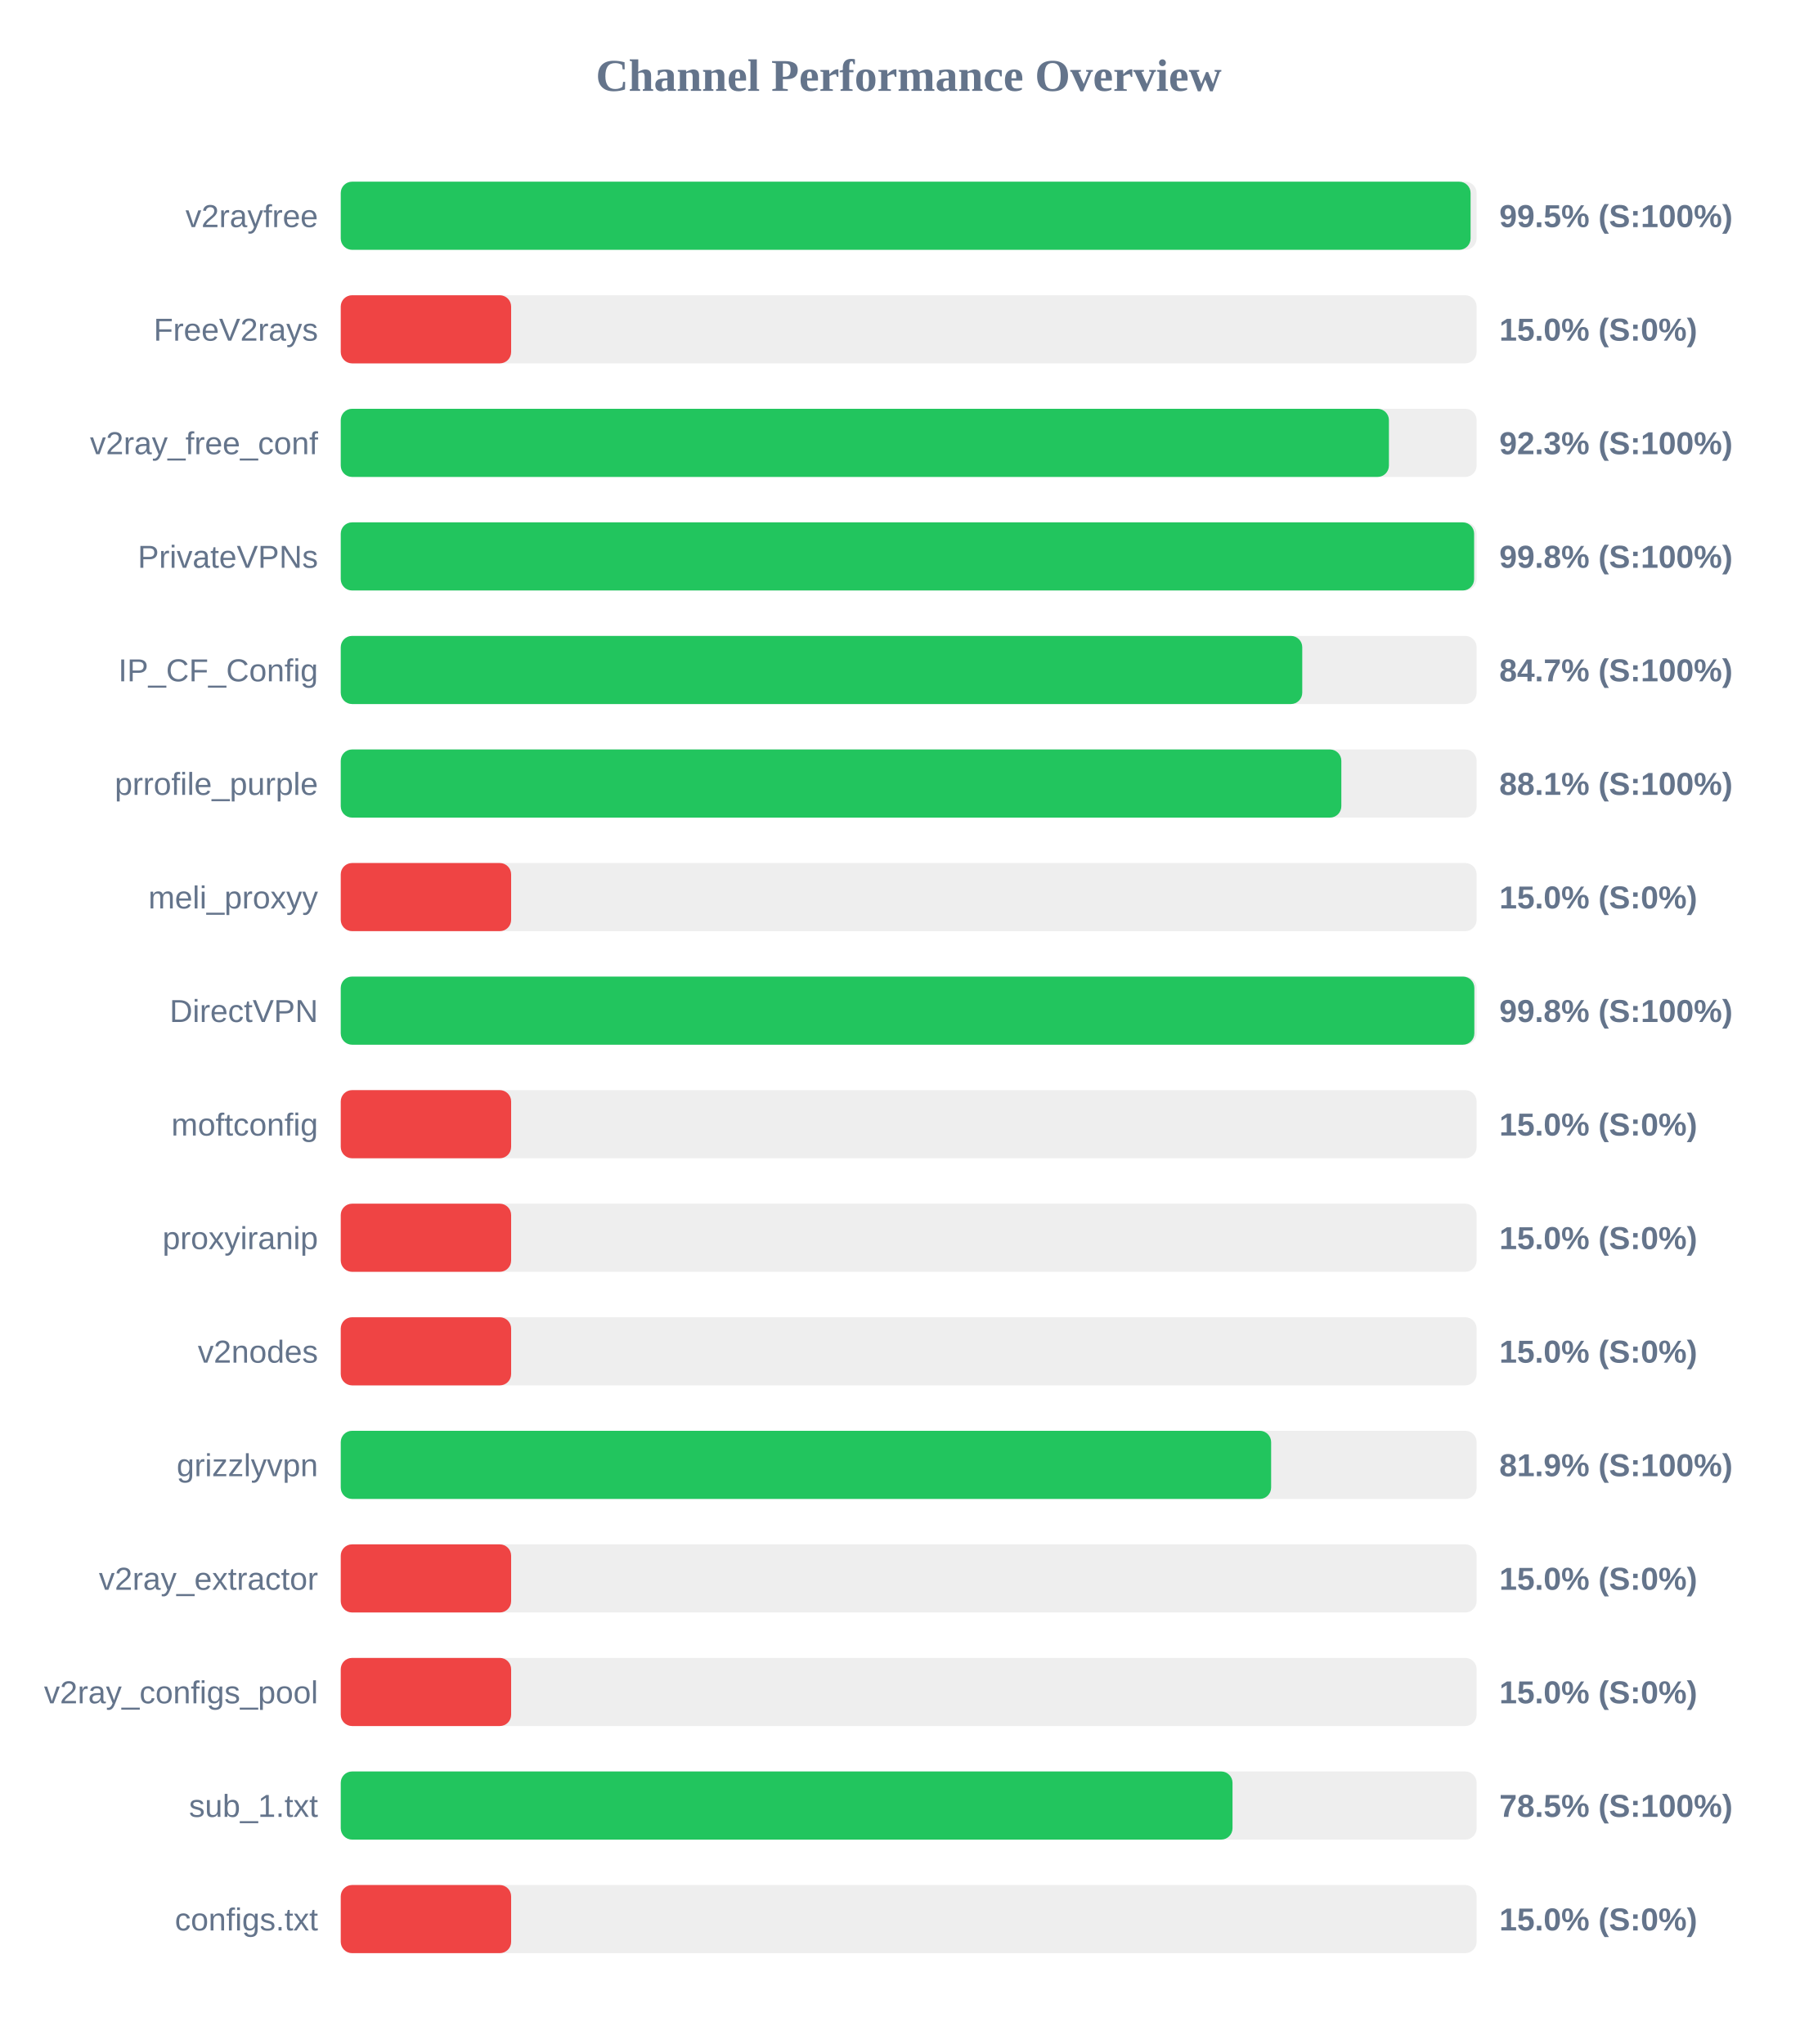
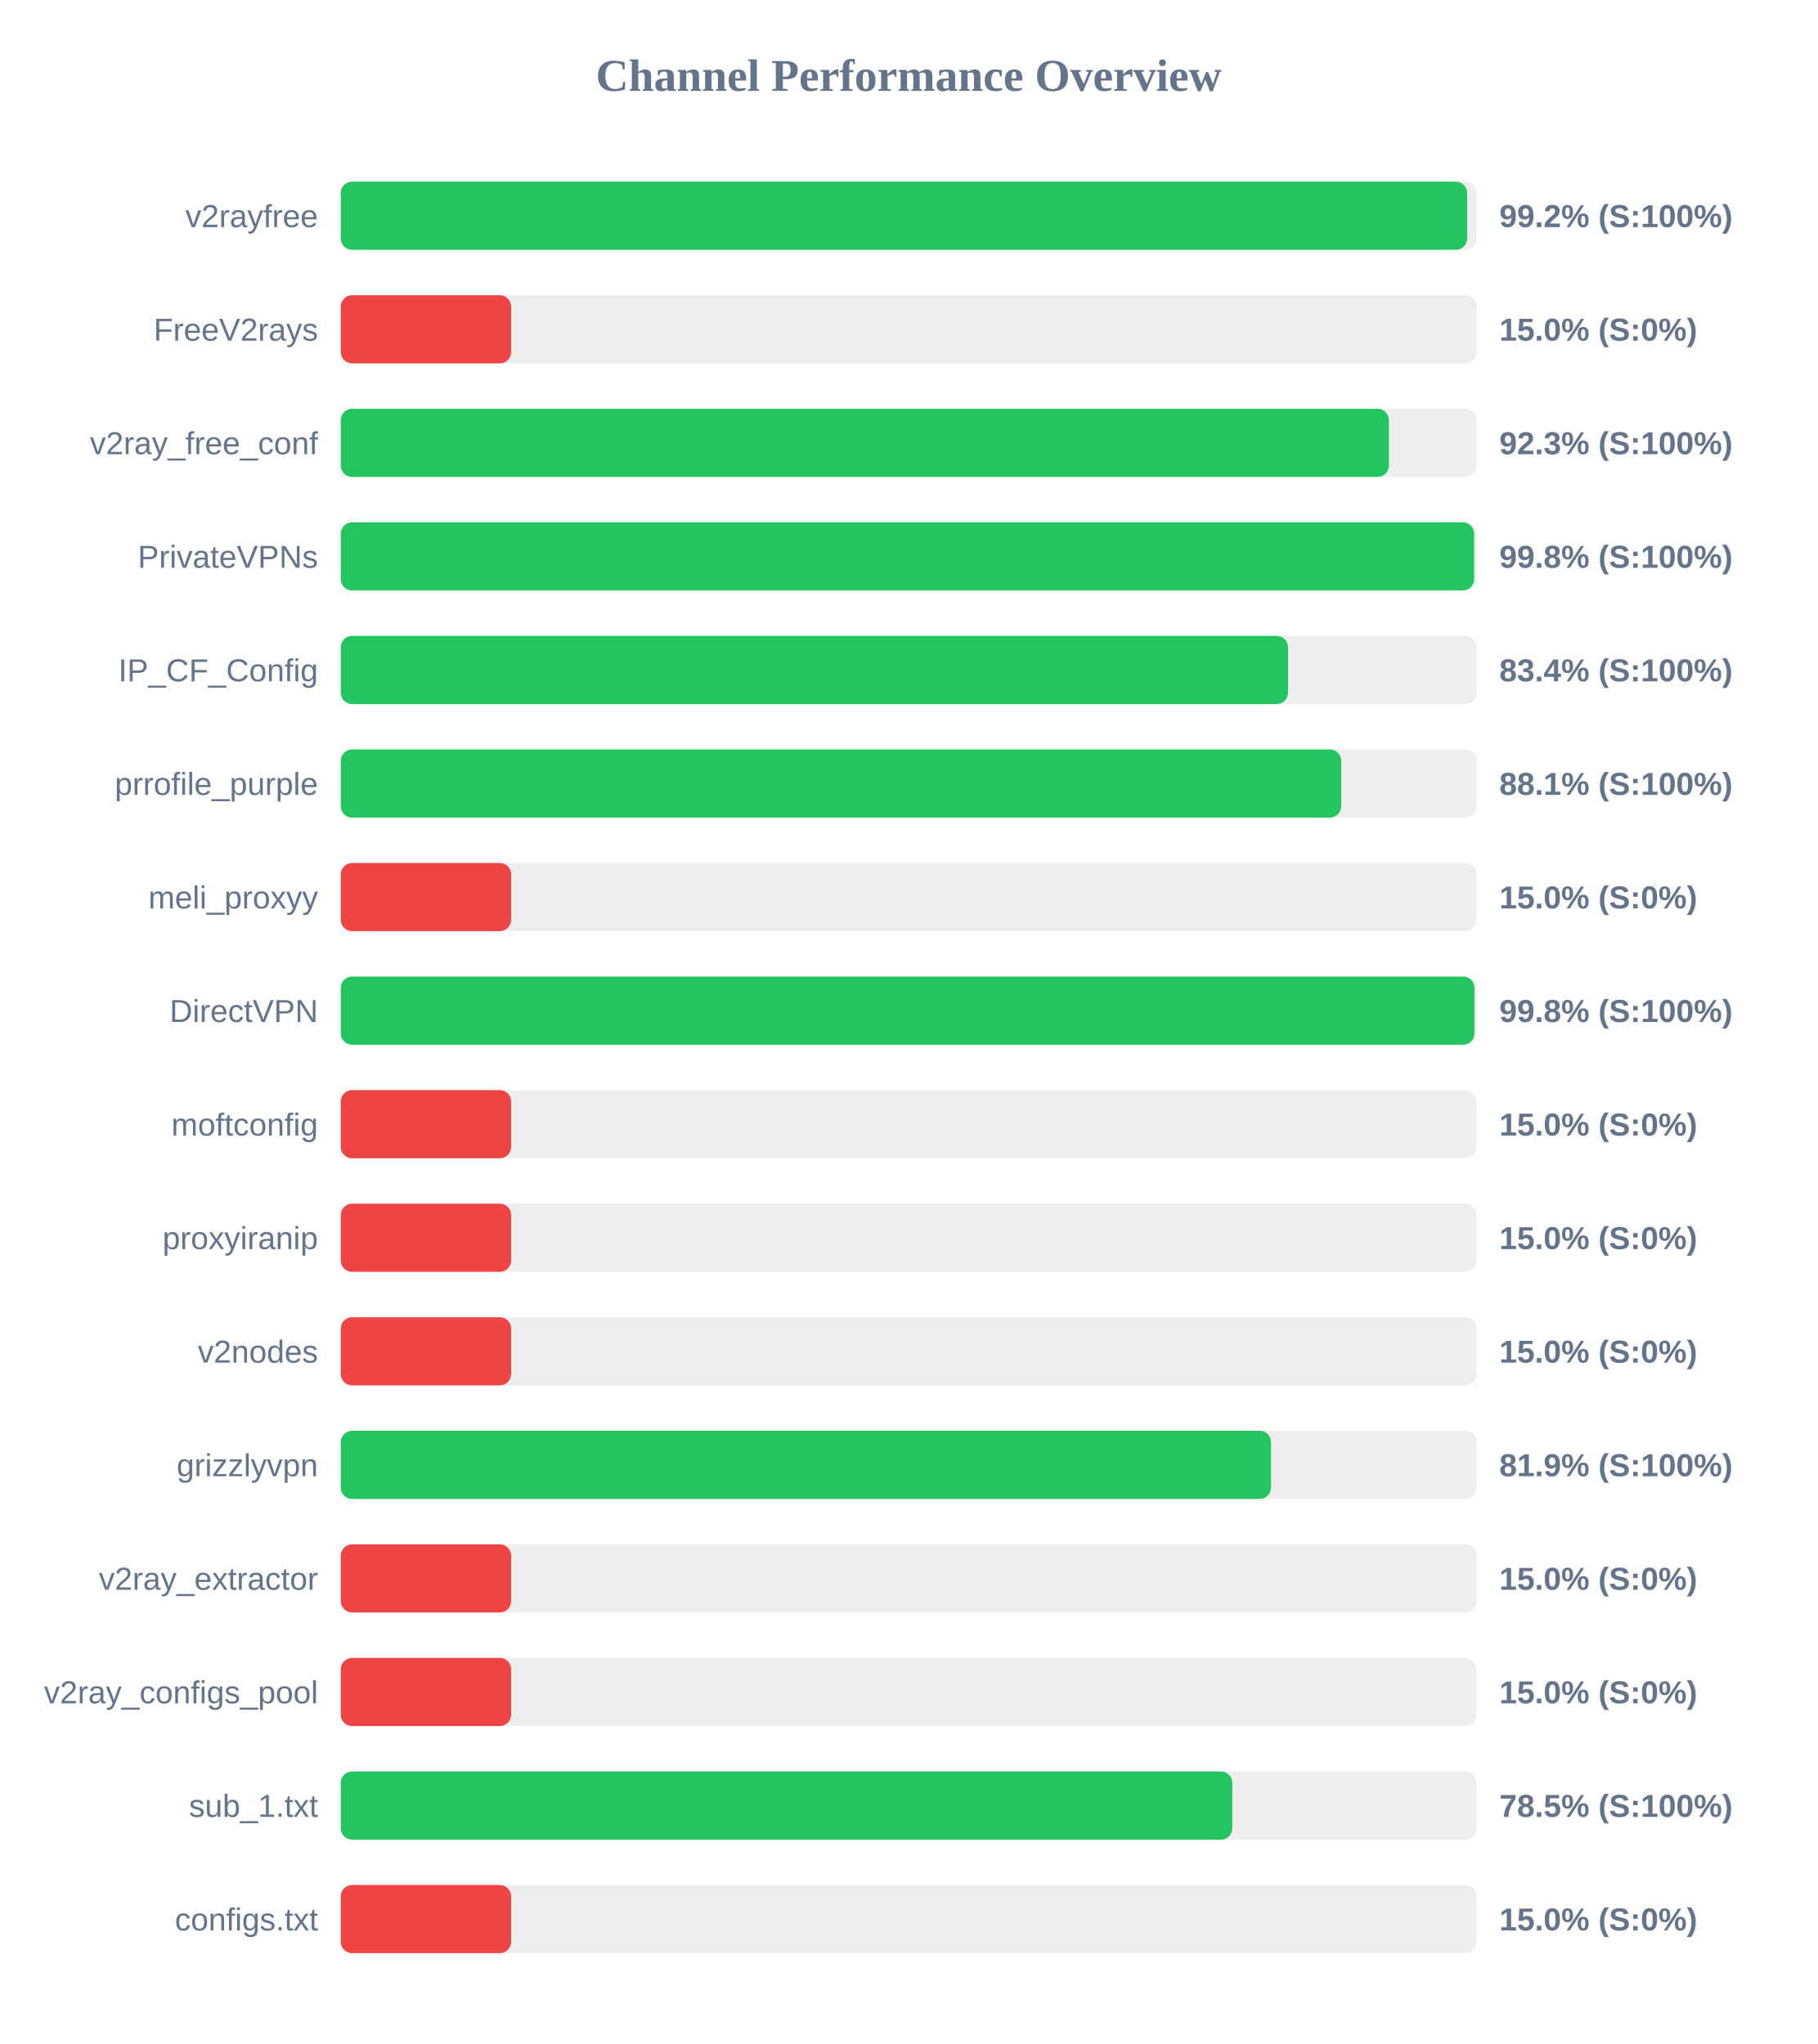
<svg xmlns="http://www.w3.org/2000/svg" width="800" height="900" version="1.1">
  <style>
        .row { font: 14px Arial; fill: #64748b; }
        .score { font: bold 14px Arial; fill: #64748b; }
    </style>
  <text x="400" y="40" text-anchor="middle" font-size="20px" font-weight="bold" fill="#64748b">Channel Performance Overview</text>
  <rect x="150" y="80" width="500" height="30" fill="#eee" rx="5" />
-   <rect x="150" y="80" width="497.35" height="30" fill="#22c55e" rx="5" />
+   <rect x="150" y="80" width="495.85" height="30" fill="#22c55e" rx="5" />
  <text x="140" y="100" text-anchor="end" class="row">v2rayfree</text>
-   <text x="660" y="100" text-anchor="start" class="score">99.5% (S:100%)</text>
+   <text x="660" y="100" text-anchor="start" class="score">99.2% (S:100%)</text>
  <rect x="150" y="130" width="500" height="30" fill="#eee" rx="5" />
  <rect x="150" y="130" width="75.0" height="30" fill="#ef4444" rx="5" />
  <text x="140" y="150" text-anchor="end" class="row">FreeV2rays</text>
  <text x="660" y="150" text-anchor="start" class="score">15.0% (S:0%)</text>
  <rect x="150" y="180" width="500" height="30" fill="#eee" rx="5" />
  <rect x="150" y="180" width="461.4" height="30" fill="#22c55e" rx="5" />
  <text x="140" y="200" text-anchor="end" class="row">v2ray_free_conf</text>
  <text x="660" y="200" text-anchor="start" class="score">92.3% (S:100%)</text>
  <rect x="150" y="230" width="500" height="30" fill="#eee" rx="5" />
  <rect x="150" y="230" width="498.9" height="30" fill="#22c55e" rx="5" />
  <text x="140" y="250" text-anchor="end" class="row">PrivateVPNs</text>
  <text x="660" y="250" text-anchor="start" class="score">99.8% (S:100%)</text>
  <rect x="150" y="280" width="500" height="30" fill="#eee" rx="5" />
-   <rect x="150" y="280" width="423.25" height="30" fill="#22c55e" rx="5" />
+   <rect x="150" y="280" width="417.0" height="30" fill="#22c55e" rx="5" />
  <text x="140" y="300" text-anchor="end" class="row">IP_CF_Config</text>
-   <text x="660" y="300" text-anchor="start" class="score">84.7% (S:100%)</text>
+   <text x="660" y="300" text-anchor="start" class="score">83.4% (S:100%)</text>
  <rect x="150" y="330" width="500" height="30" fill="#eee" rx="5" />
-   <rect x="150" y="330" width="440.45" height="30" fill="#22c55e" rx="5" />
+   <rect x="150" y="330" width="440.4" height="30" fill="#22c55e" rx="5" />
  <text x="140" y="350" text-anchor="end" class="row">prrofile_purple</text>
  <text x="660" y="350" text-anchor="start" class="score">88.1% (S:100%)</text>
  <rect x="150" y="380" width="500" height="30" fill="#eee" rx="5" />
  <rect x="150" y="380" width="75.0" height="30" fill="#ef4444" rx="5" />
  <text x="140" y="400" text-anchor="end" class="row">meli_proxyy</text>
  <text x="660" y="400" text-anchor="start" class="score">15.0% (S:0%)</text>
  <rect x="150" y="430" width="500" height="30" fill="#eee" rx="5" />
-   <rect x="150" y="430" width="499.0" height="30" fill="#22c55e" rx="5" />
+   <rect x="150" y="430" width="499.05" height="30" fill="#22c55e" rx="5" />
  <text x="140" y="450" text-anchor="end" class="row">DirectVPN</text>
  <text x="660" y="450" text-anchor="start" class="score">99.8% (S:100%)</text>
  <rect x="150" y="480" width="500" height="30" fill="#eee" rx="5" />
  <rect x="150" y="480" width="75.0" height="30" fill="#ef4444" rx="5" />
  <text x="140" y="500" text-anchor="end" class="row">moftconfig</text>
  <text x="660" y="500" text-anchor="start" class="score">15.0% (S:0%)</text>
  <rect x="150" y="530" width="500" height="30" fill="#eee" rx="5" />
  <rect x="150" y="530" width="75.0" height="30" fill="#ef4444" rx="5" />
  <text x="140" y="550" text-anchor="end" class="row">proxyiranip</text>
  <text x="660" y="550" text-anchor="start" class="score">15.0% (S:0%)</text>
  <rect x="150" y="580" width="500" height="30" fill="#eee" rx="5" />
  <rect x="150" y="580" width="75.0" height="30" fill="#ef4444" rx="5" />
  <text x="140" y="600" text-anchor="end" class="row">v2nodes</text>
  <text x="660" y="600" text-anchor="start" class="score">15.0% (S:0%)</text>
  <rect x="150" y="630" width="500" height="30" fill="#eee" rx="5" />
-   <rect x="150" y="630" width="409.55" height="30" fill="#22c55e" rx="5" />
+   <rect x="150" y="630" width="409.5" height="30" fill="#22c55e" rx="5" />
  <text x="140" y="650" text-anchor="end" class="row">grizzlyvpn</text>
  <text x="660" y="650" text-anchor="start" class="score">81.9% (S:100%)</text>
  <rect x="150" y="680" width="500" height="30" fill="#eee" rx="5" />
  <rect x="150" y="680" width="75.0" height="30" fill="#ef4444" rx="5" />
  <text x="140" y="700" text-anchor="end" class="row">v2ray_extractor</text>
  <text x="660" y="700" text-anchor="start" class="score">15.0% (S:0%)</text>
  <rect x="150" y="730" width="500" height="30" fill="#eee" rx="5" />
  <rect x="150" y="730" width="75.0" height="30" fill="#ef4444" rx="5" />
  <text x="140" y="750" text-anchor="end" class="row">v2ray_configs_pool</text>
  <text x="660" y="750" text-anchor="start" class="score">15.0% (S:0%)</text>
  <rect x="150" y="780" width="500" height="30" fill="#eee" rx="5" />
-   <rect x="150" y="780" width="392.55" height="30" fill="#22c55e" rx="5" />
+   <rect x="150" y="780" width="392.45" height="30" fill="#22c55e" rx="5" />
  <text x="140" y="800" text-anchor="end" class="row">sub_1.txt</text>
  <text x="660" y="800" text-anchor="start" class="score">78.5% (S:100%)</text>
  <rect x="150" y="830" width="500" height="30" fill="#eee" rx="5" />
  <rect x="150" y="830" width="75.0" height="30" fill="#ef4444" rx="5" />
  <text x="140" y="850" text-anchor="end" class="row">configs.txt</text>
  <text x="660" y="850" text-anchor="start" class="score">15.0% (S:0%)</text>
</svg>
